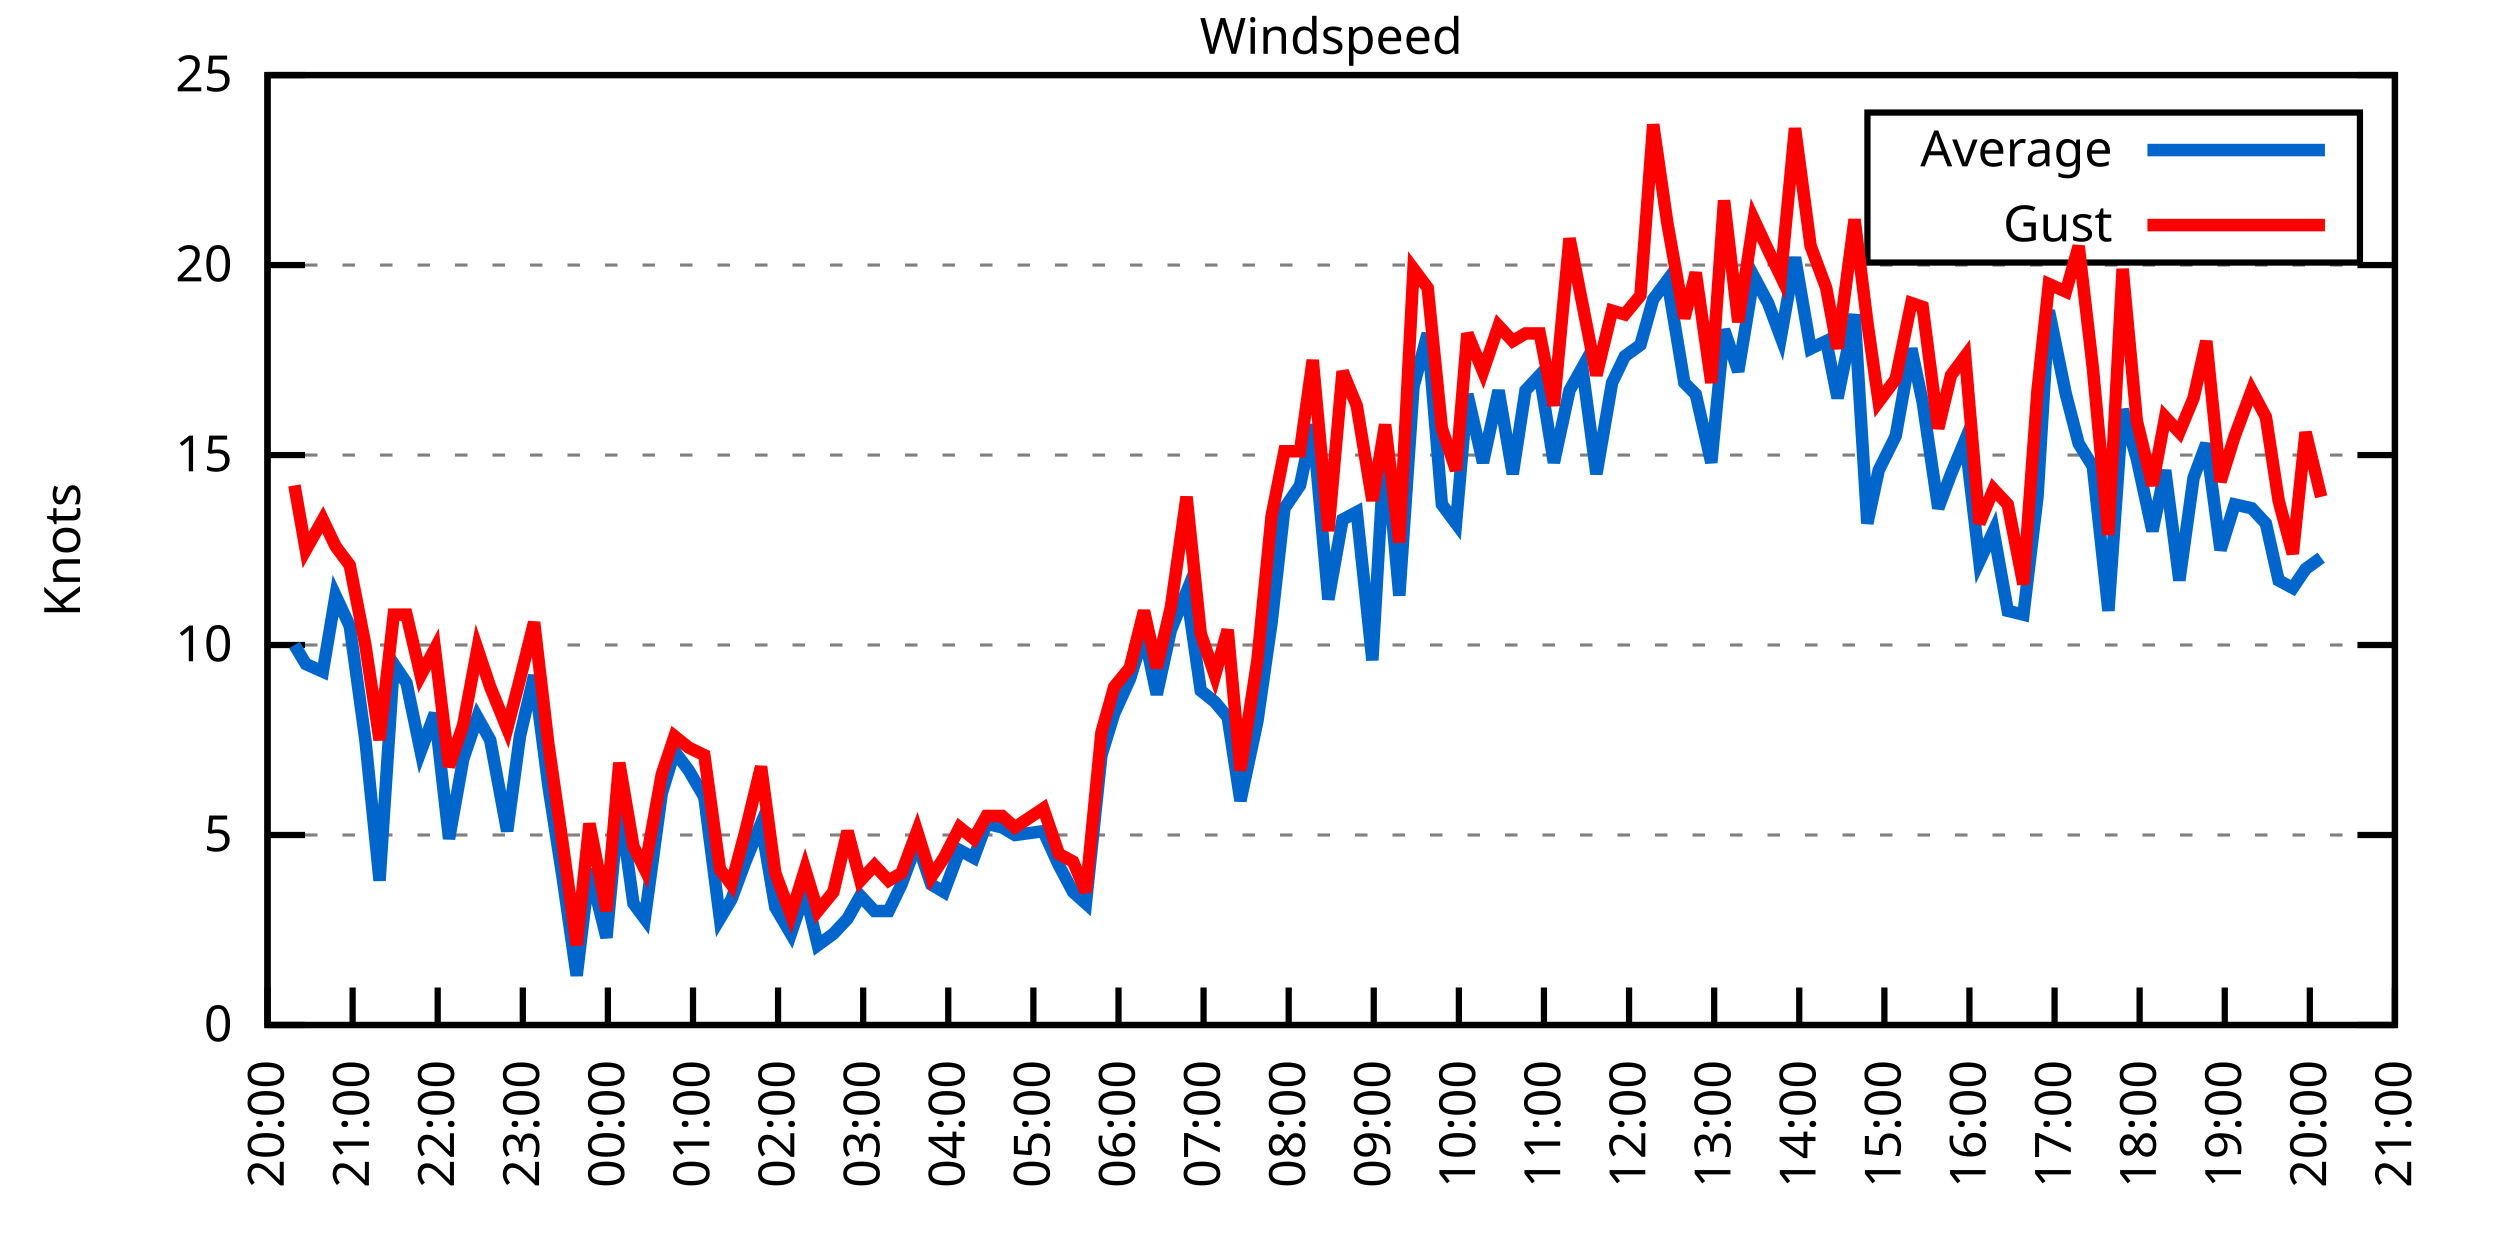
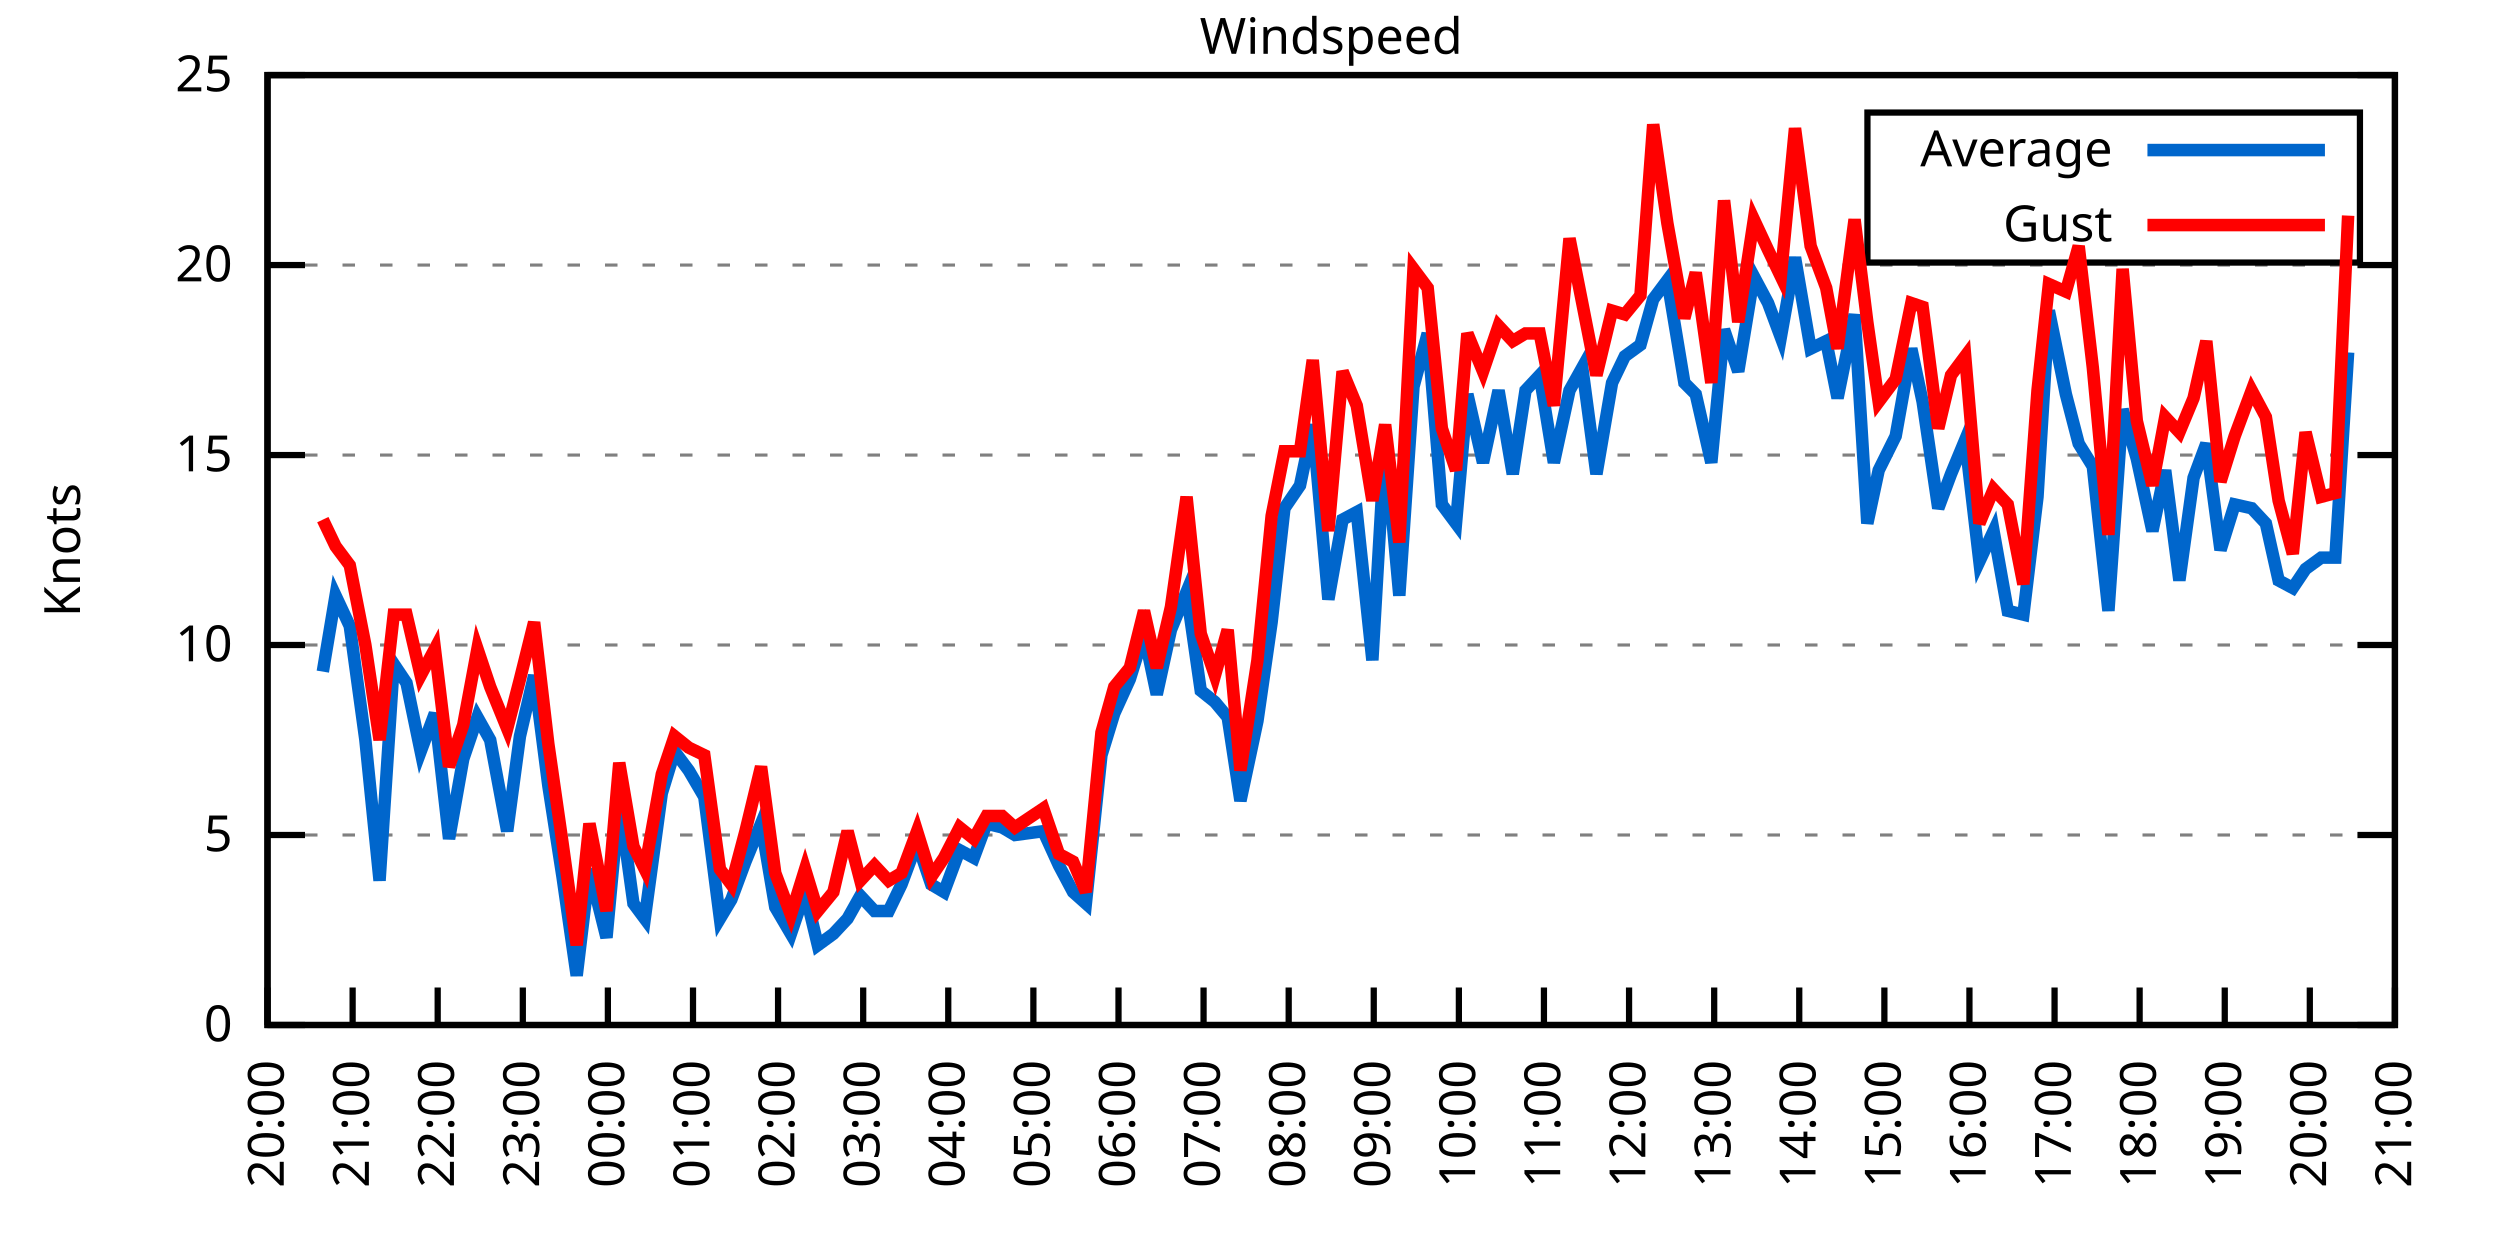
<svg xmlns="http://www.w3.org/2000/svg" xmlns:xlink="http://www.w3.org/1999/xlink" width="400" height="200" viewBox="0 0 400 200">
  <g id="gnuplot_canvas">
    <rect x="0" y="0" width="400" height="200" fill="none" />
    <defs>
      <circle id="gpDot" r="0.5" stroke-width="0.5" stroke="currentColor" />
      <path id="gpPt0" stroke-width="0.333" stroke="currentColor" d="M-1,0 h2 M0,-1 v2" />
      <path id="gpPt1" stroke-width="0.333" stroke="currentColor" d="M-1,-1 L1,1 M1,-1 L-1,1" />
      <path id="gpPt2" stroke-width="0.333" stroke="currentColor" d="M-1,0 L1,0 M0,-1 L0,1 M-1,-1 L1,1 M-1,1 L1,-1" />
      <rect id="gpPt3" stroke-width="0.333" stroke="currentColor" x="-1" y="-1" width="2" height="2" />
      <rect id="gpPt4" stroke-width="0.333" stroke="currentColor" fill="currentColor" x="-1" y="-1" width="2" height="2" />
      <circle id="gpPt5" stroke-width="0.333" stroke="currentColor" cx="0" cy="0" r="1" />
      <use xlink:href="#gpPt5" id="gpPt6" fill="currentColor" stroke="none" />
      <path id="gpPt7" stroke-width="0.333" stroke="currentColor" d="M0,-1.33 L-1.33,0.67 L1.33,0.67 z" />
      <use xlink:href="#gpPt7" id="gpPt8" fill="currentColor" stroke="none" />
      <use xlink:href="#gpPt7" id="gpPt9" stroke="currentColor" transform="rotate(180)" />
      <use xlink:href="#gpPt9" id="gpPt10" fill="currentColor" stroke="none" />
      <use xlink:href="#gpPt3" id="gpPt11" stroke="currentColor" transform="rotate(45)" />
      <use xlink:href="#gpPt11" id="gpPt12" fill="currentColor" stroke="none" />
      <path id="gpPt13" stroke-width="0.333" stroke="currentColor" d="M0,1.330 L1.265,0.411 L0.782,-1.067 L-0.782,-1.076 L-1.265,0.411 z" />
      <use xlink:href="#gpPt13" id="gpPt14" fill="currentColor" stroke="none" />
      <filter id="textbox" filterUnits="objectBoundingBox" x="0" y="0" height="1" width="1">
        <feFlood flood-color="white" flood-opacity="1" result="bgnd" />
        <feComposite in="SourceGraphic" in2="bgnd" operator="atop" />
      </filter>
      <filter id="greybox" filterUnits="objectBoundingBox" x="0" y="0" height="1" width="1">
        <feFlood flood-color="lightgrey" flood-opacity="1" result="grey" />
        <feComposite in="SourceGraphic" in2="grey" operator="atop" />
      </filter>
    </defs>
    <g fill="none" color="white" stroke="currentColor" stroke-width="1.00" stroke-linecap="butt" stroke-linejoin="miter">
</g>
    <g fill="none" color="black" stroke="currentColor" stroke-width="1.00" stroke-linecap="butt" stroke-linejoin="miter">
      <g stroke="none" shape-rendering="crispEdges">
        <polygon fill="rgb(255, 255, 255)" points="42.80,164.00 383.18,164.00 383.18,12.02 42.80,12.02 " />
      </g>
    </g>
    <g fill="none" color="black" stroke="currentColor" stroke-width="1.00" stroke-linecap="butt" stroke-linejoin="miter">
</g>
    <g fill="none" color="black" stroke="black" stroke-width="0.50" stroke-linecap="butt" stroke-linejoin="miter">
</g>
    <g fill="none" color="gray" stroke="currentColor" stroke-width="0.50" stroke-linecap="butt" stroke-linejoin="miter">
      <path stroke="gray" stroke-dasharray="2,4" class="gridline" d="M42.80,164.00 L383.19,164.00  " />
    </g>
    <g fill="none" color="gray" stroke="gray" stroke-width="1.00" stroke-linecap="butt" stroke-linejoin="miter">
</g>
    <g fill="none" color="black" stroke="currentColor" stroke-width="1.00" stroke-linecap="butt" stroke-linejoin="miter">
      <path stroke="black" d="M42.80,164.00 L48.80,164.00 M383.19,164.00 L377.19,164.00  " />
      <g transform="translate(37.20,166.60)" stroke="none" fill="black" font-family="Sans" font-size="8.00" text-anchor="end">
        <text>
          <tspan font-family="Sans"> 0</tspan>
        </text>
      </g>
    </g>
    <g fill="none" color="black" stroke="currentColor" stroke-width="1.00" stroke-linecap="butt" stroke-linejoin="miter">
</g>
    <g fill="none" color="black" stroke="black" stroke-width="0.50" stroke-linecap="butt" stroke-linejoin="miter">
</g>
    <g fill="none" color="gray" stroke="currentColor" stroke-width="0.50" stroke-linecap="butt" stroke-linejoin="miter">
      <path stroke="gray" stroke-dasharray="2,4" class="gridline" d="M42.80,133.60 L383.19,133.60  " />
    </g>
    <g fill="none" color="gray" stroke="gray" stroke-width="1.00" stroke-linecap="butt" stroke-linejoin="miter">
</g>
    <g fill="none" color="black" stroke="currentColor" stroke-width="1.00" stroke-linecap="butt" stroke-linejoin="miter">
      <path stroke="black" d="M42.80,133.60 L48.80,133.60 M383.19,133.60 L377.19,133.60  " />
      <g transform="translate(37.20,136.20)" stroke="none" fill="black" font-family="Sans" font-size="8.00" text-anchor="end">
        <text>
          <tspan font-family="Sans"> 5</tspan>
        </text>
      </g>
    </g>
    <g fill="none" color="black" stroke="currentColor" stroke-width="1.00" stroke-linecap="butt" stroke-linejoin="miter">
</g>
    <g fill="none" color="black" stroke="black" stroke-width="0.50" stroke-linecap="butt" stroke-linejoin="miter">
</g>
    <g fill="none" color="gray" stroke="currentColor" stroke-width="0.50" stroke-linecap="butt" stroke-linejoin="miter">
      <path stroke="gray" stroke-dasharray="2,4" class="gridline" d="M42.80,103.20 L383.19,103.20  " />
    </g>
    <g fill="none" color="gray" stroke="gray" stroke-width="1.00" stroke-linecap="butt" stroke-linejoin="miter">
</g>
    <g fill="none" color="black" stroke="currentColor" stroke-width="1.00" stroke-linecap="butt" stroke-linejoin="miter">
      <path stroke="black" d="M42.80,103.20 L48.80,103.20 M383.19,103.20 L377.19,103.20  " />
      <g transform="translate(37.20,105.80)" stroke="none" fill="black" font-family="Sans" font-size="8.00" text-anchor="end">
        <text>
          <tspan font-family="Sans"> 10</tspan>
        </text>
      </g>
    </g>
    <g fill="none" color="black" stroke="currentColor" stroke-width="1.00" stroke-linecap="butt" stroke-linejoin="miter">
</g>
    <g fill="none" color="black" stroke="black" stroke-width="0.50" stroke-linecap="butt" stroke-linejoin="miter">
</g>
    <g fill="none" color="gray" stroke="currentColor" stroke-width="0.50" stroke-linecap="butt" stroke-linejoin="miter">
      <path stroke="gray" stroke-dasharray="2,4" class="gridline" d="M42.80,72.81 L383.19,72.81  " />
    </g>
    <g fill="none" color="gray" stroke="gray" stroke-width="1.00" stroke-linecap="butt" stroke-linejoin="miter">
</g>
    <g fill="none" color="black" stroke="currentColor" stroke-width="1.00" stroke-linecap="butt" stroke-linejoin="miter">
      <path stroke="black" d="M42.80,72.81 L48.80,72.81 M383.19,72.81 L377.19,72.81  " />
      <g transform="translate(37.20,75.41)" stroke="none" fill="black" font-family="Sans" font-size="8.00" text-anchor="end">
        <text>
          <tspan font-family="Sans"> 15</tspan>
        </text>
      </g>
    </g>
    <g fill="none" color="black" stroke="currentColor" stroke-width="1.00" stroke-linecap="butt" stroke-linejoin="miter">
</g>
    <g fill="none" color="black" stroke="black" stroke-width="0.50" stroke-linecap="butt" stroke-linejoin="miter">
</g>
    <g fill="none" color="gray" stroke="currentColor" stroke-width="0.50" stroke-linecap="butt" stroke-linejoin="miter">
      <path stroke="gray" stroke-dasharray="2,4" class="gridline" d="M42.80,42.41 L383.19,42.41  " />
    </g>
    <g fill="none" color="gray" stroke="gray" stroke-width="1.00" stroke-linecap="butt" stroke-linejoin="miter">
</g>
    <g fill="none" color="black" stroke="currentColor" stroke-width="1.00" stroke-linecap="butt" stroke-linejoin="miter">
      <path stroke="black" d="M42.80,42.41 L48.80,42.41 M383.19,42.41 L377.19,42.41  " />
      <g transform="translate(37.20,45.01)" stroke="none" fill="black" font-family="Sans" font-size="8.00" text-anchor="end">
        <text>
          <tspan font-family="Sans"> 20</tspan>
        </text>
      </g>
    </g>
    <g fill="none" color="black" stroke="currentColor" stroke-width="1.00" stroke-linecap="butt" stroke-linejoin="miter">
</g>
    <g fill="none" color="black" stroke="black" stroke-width="0.50" stroke-linecap="butt" stroke-linejoin="miter">
</g>
    <g fill="none" color="gray" stroke="currentColor" stroke-width="0.50" stroke-linecap="butt" stroke-linejoin="miter">
      <path stroke="gray" stroke-dasharray="2,4" class="gridline" d="M42.80,12.01 L383.19,12.01  " />
    </g>
    <g fill="none" color="gray" stroke="gray" stroke-width="1.00" stroke-linecap="butt" stroke-linejoin="miter">
</g>
    <g fill="none" color="black" stroke="currentColor" stroke-width="1.00" stroke-linecap="butt" stroke-linejoin="miter">
      <path stroke="black" d="M42.80,12.01 L48.80,12.01 M383.19,12.01 L377.19,12.01  " />
      <g transform="translate(37.20,14.61)" stroke="none" fill="black" font-family="Sans" font-size="8.00" text-anchor="end">
        <text>
          <tspan font-family="Sans"> 25</tspan>
        </text>
      </g>
    </g>
    <g fill="none" color="black" stroke="currentColor" stroke-width="1.00" stroke-linecap="butt" stroke-linejoin="miter">
      <path stroke="black" d="M42.80,164.00 L42.80,158.00  " />
      <g transform="translate(45.40,169.60) rotate(270.00)" stroke="none" fill="black" font-family="Sans" font-size="8.00" text-anchor="end">
        <text>
          <tspan font-family="Sans">20:00</tspan>
        </text>
      </g>
    </g>
    <g fill="none" color="black" stroke="currentColor" stroke-width="1.00" stroke-linecap="butt" stroke-linejoin="miter">
      <path stroke="black" d="M56.42,164.00 L56.42,158.00  " />
      <g transform="translate(59.02,169.60) rotate(270.00)" stroke="none" fill="black" font-family="Sans" font-size="8.00" text-anchor="end">
        <text>
          <tspan font-family="Sans">21:00</tspan>
        </text>
      </g>
    </g>
    <g fill="none" color="black" stroke="currentColor" stroke-width="1.00" stroke-linecap="butt" stroke-linejoin="miter">
      <path stroke="black" d="M70.03,164.00 L70.03,158.00  " />
      <g transform="translate(72.63,169.60) rotate(270.00)" stroke="none" fill="black" font-family="Sans" font-size="8.00" text-anchor="end">
        <text>
          <tspan font-family="Sans">22:00</tspan>
        </text>
      </g>
    </g>
    <g fill="none" color="black" stroke="currentColor" stroke-width="1.00" stroke-linecap="butt" stroke-linejoin="miter">
      <path stroke="black" d="M83.65,164.00 L83.65,158.00  " />
      <g transform="translate(86.25,169.60) rotate(270.00)" stroke="none" fill="black" font-family="Sans" font-size="8.00" text-anchor="end">
        <text>
          <tspan font-family="Sans">23:00</tspan>
        </text>
      </g>
    </g>
    <g fill="none" color="black" stroke="currentColor" stroke-width="1.00" stroke-linecap="butt" stroke-linejoin="miter">
      <path stroke="black" d="M97.26,164.00 L97.26,158.00  " />
      <g transform="translate(99.86,169.60) rotate(270.00)" stroke="none" fill="black" font-family="Sans" font-size="8.00" text-anchor="end">
        <text>
          <tspan font-family="Sans">00:00</tspan>
        </text>
      </g>
    </g>
    <g fill="none" color="black" stroke="currentColor" stroke-width="1.00" stroke-linecap="butt" stroke-linejoin="miter">
      <path stroke="black" d="M110.88,164.00 L110.88,158.00  " />
      <g transform="translate(113.48,169.60) rotate(270.00)" stroke="none" fill="black" font-family="Sans" font-size="8.00" text-anchor="end">
        <text>
          <tspan font-family="Sans">01:00</tspan>
        </text>
      </g>
    </g>
    <g fill="none" color="black" stroke="currentColor" stroke-width="1.00" stroke-linecap="butt" stroke-linejoin="miter">
      <path stroke="black" d="M124.49,164.00 L124.49,158.00  " />
      <g transform="translate(127.09,169.60) rotate(270.00)" stroke="none" fill="black" font-family="Sans" font-size="8.00" text-anchor="end">
        <text>
          <tspan font-family="Sans">02:00</tspan>
        </text>
      </g>
    </g>
    <g fill="none" color="black" stroke="currentColor" stroke-width="1.00" stroke-linecap="butt" stroke-linejoin="miter">
      <path stroke="black" d="M138.11,164.00 L138.11,158.00  " />
      <g transform="translate(140.71,169.60) rotate(270.00)" stroke="none" fill="black" font-family="Sans" font-size="8.00" text-anchor="end">
        <text>
          <tspan font-family="Sans">03:00</tspan>
        </text>
      </g>
    </g>
    <g fill="none" color="black" stroke="currentColor" stroke-width="1.00" stroke-linecap="butt" stroke-linejoin="miter">
      <path stroke="black" d="M151.72,164.00 L151.72,158.00  " />
      <g transform="translate(154.32,169.60) rotate(270.00)" stroke="none" fill="black" font-family="Sans" font-size="8.00" text-anchor="end">
        <text>
          <tspan font-family="Sans">04:00</tspan>
        </text>
      </g>
    </g>
    <g fill="none" color="black" stroke="currentColor" stroke-width="1.00" stroke-linecap="butt" stroke-linejoin="miter">
      <path stroke="black" d="M165.34,164.00 L165.34,158.00  " />
      <g transform="translate(167.94,169.60) rotate(270.00)" stroke="none" fill="black" font-family="Sans" font-size="8.00" text-anchor="end">
        <text>
          <tspan font-family="Sans">05:00</tspan>
        </text>
      </g>
    </g>
    <g fill="none" color="black" stroke="currentColor" stroke-width="1.00" stroke-linecap="butt" stroke-linejoin="miter">
      <path stroke="black" d="M178.96,164.00 L178.96,158.00  " />
      <g transform="translate(181.56,169.60) rotate(270.00)" stroke="none" fill="black" font-family="Sans" font-size="8.00" text-anchor="end">
        <text>
          <tspan font-family="Sans">06:00</tspan>
        </text>
      </g>
    </g>
    <g fill="none" color="black" stroke="currentColor" stroke-width="1.00" stroke-linecap="butt" stroke-linejoin="miter">
      <path stroke="black" d="M192.57,164.00 L192.57,158.00  " />
      <g transform="translate(195.17,169.60) rotate(270.00)" stroke="none" fill="black" font-family="Sans" font-size="8.00" text-anchor="end">
        <text>
          <tspan font-family="Sans">07:00</tspan>
        </text>
      </g>
    </g>
    <g fill="none" color="black" stroke="currentColor" stroke-width="1.00" stroke-linecap="butt" stroke-linejoin="miter">
      <path stroke="black" d="M206.19,164.00 L206.19,158.00  " />
      <g transform="translate(208.79,169.60) rotate(270.00)" stroke="none" fill="black" font-family="Sans" font-size="8.00" text-anchor="end">
        <text>
          <tspan font-family="Sans">08:00</tspan>
        </text>
      </g>
    </g>
    <g fill="none" color="black" stroke="currentColor" stroke-width="1.00" stroke-linecap="butt" stroke-linejoin="miter">
      <path stroke="black" d="M219.80,164.00 L219.80,158.00  " />
      <g transform="translate(222.40,169.60) rotate(270.00)" stroke="none" fill="black" font-family="Sans" font-size="8.00" text-anchor="end">
        <text>
          <tspan font-family="Sans">09:00</tspan>
        </text>
      </g>
    </g>
    <g fill="none" color="black" stroke="currentColor" stroke-width="1.00" stroke-linecap="butt" stroke-linejoin="miter">
      <path stroke="black" d="M233.42,164.00 L233.42,158.00  " />
      <g transform="translate(236.02,169.60) rotate(270.00)" stroke="none" fill="black" font-family="Sans" font-size="8.00" text-anchor="end">
        <text>
          <tspan font-family="Sans">10:00</tspan>
        </text>
      </g>
    </g>
    <g fill="none" color="black" stroke="currentColor" stroke-width="1.00" stroke-linecap="butt" stroke-linejoin="miter">
      <path stroke="black" d="M247.03,164.00 L247.03,158.00  " />
      <g transform="translate(249.63,169.60) rotate(270.00)" stroke="none" fill="black" font-family="Sans" font-size="8.00" text-anchor="end">
        <text>
          <tspan font-family="Sans">11:00</tspan>
        </text>
      </g>
    </g>
    <g fill="none" color="black" stroke="currentColor" stroke-width="1.00" stroke-linecap="butt" stroke-linejoin="miter">
      <path stroke="black" d="M260.65,164.00 L260.65,158.00  " />
      <g transform="translate(263.25,169.60) rotate(270.00)" stroke="none" fill="black" font-family="Sans" font-size="8.00" text-anchor="end">
        <text>
          <tspan font-family="Sans">12:00</tspan>
        </text>
      </g>
    </g>
    <g fill="none" color="black" stroke="currentColor" stroke-width="1.00" stroke-linecap="butt" stroke-linejoin="miter">
      <path stroke="black" d="M274.27,164.00 L274.27,158.00  " />
      <g transform="translate(276.87,169.60) rotate(270.00)" stroke="none" fill="black" font-family="Sans" font-size="8.00" text-anchor="end">
        <text>
          <tspan font-family="Sans">13:00</tspan>
        </text>
      </g>
    </g>
    <g fill="none" color="black" stroke="currentColor" stroke-width="1.00" stroke-linecap="butt" stroke-linejoin="miter">
      <path stroke="black" d="M287.88,164.00 L287.88,158.00  " />
      <g transform="translate(290.48,169.60) rotate(270.00)" stroke="none" fill="black" font-family="Sans" font-size="8.00" text-anchor="end">
        <text>
          <tspan font-family="Sans">14:00</tspan>
        </text>
      </g>
    </g>
    <g fill="none" color="black" stroke="currentColor" stroke-width="1.00" stroke-linecap="butt" stroke-linejoin="miter">
      <path stroke="black" d="M301.50,164.00 L301.50,158.00  " />
      <g transform="translate(304.10,169.60) rotate(270.00)" stroke="none" fill="black" font-family="Sans" font-size="8.00" text-anchor="end">
        <text>
          <tspan font-family="Sans">15:00</tspan>
        </text>
      </g>
    </g>
    <g fill="none" color="black" stroke="currentColor" stroke-width="1.00" stroke-linecap="butt" stroke-linejoin="miter">
      <path stroke="black" d="M315.11,164.00 L315.11,158.00  " />
      <g transform="translate(317.71,169.60) rotate(270.00)" stroke="none" fill="black" font-family="Sans" font-size="8.00" text-anchor="end">
        <text>
          <tspan font-family="Sans">16:00</tspan>
        </text>
      </g>
    </g>
    <g fill="none" color="black" stroke="currentColor" stroke-width="1.00" stroke-linecap="butt" stroke-linejoin="miter">
      <path stroke="black" d="M328.73,164.00 L328.73,158.00  " />
      <g transform="translate(331.33,169.60) rotate(270.00)" stroke="none" fill="black" font-family="Sans" font-size="8.00" text-anchor="end">
        <text>
          <tspan font-family="Sans">17:00</tspan>
        </text>
      </g>
    </g>
    <g fill="none" color="black" stroke="currentColor" stroke-width="1.00" stroke-linecap="butt" stroke-linejoin="miter">
      <path stroke="black" d="M342.34,164.00 L342.34,158.00  " />
      <g transform="translate(344.94,169.60) rotate(270.00)" stroke="none" fill="black" font-family="Sans" font-size="8.00" text-anchor="end">
        <text>
          <tspan font-family="Sans">18:00</tspan>
        </text>
      </g>
    </g>
    <g fill="none" color="black" stroke="currentColor" stroke-width="1.00" stroke-linecap="butt" stroke-linejoin="miter">
      <path stroke="black" d="M355.96,164.00 L355.96,158.00  " />
      <g transform="translate(358.56,169.60) rotate(270.00)" stroke="none" fill="black" font-family="Sans" font-size="8.00" text-anchor="end">
        <text>
          <tspan font-family="Sans">19:00</tspan>
        </text>
      </g>
    </g>
    <g fill="none" color="black" stroke="currentColor" stroke-width="1.00" stroke-linecap="butt" stroke-linejoin="miter">
      <path stroke="black" d="M369.57,164.00 L369.57,158.00  " />
      <g transform="translate(372.17,169.60) rotate(270.00)" stroke="none" fill="black" font-family="Sans" font-size="8.00" text-anchor="end">
        <text>
          <tspan font-family="Sans">20:00</tspan>
        </text>
      </g>
    </g>
    <g fill="none" color="black" stroke="currentColor" stroke-width="1.00" stroke-linecap="butt" stroke-linejoin="miter">
      <path stroke="black" d="M383.19,164.00 L383.19,158.00  " />
      <g transform="translate(385.79,169.60) rotate(270.00)" stroke="none" fill="black" font-family="Sans" font-size="8.00" text-anchor="end">
        <text>
          <tspan font-family="Sans">21:00</tspan>
        </text>
      </g>
    </g>
    <g fill="none" color="black" stroke="currentColor" stroke-width="1.00" stroke-linecap="butt" stroke-linejoin="miter">
</g>
    <g fill="none" color="black" stroke="currentColor" stroke-width="1.00" stroke-linecap="butt" stroke-linejoin="miter">
      <path stroke="black" d="M42.80,12.01 L42.80,164.00 L383.19,164.00 L383.19,12.01 L42.80,12.01 Z  " />
    </g>
    <g fill="none" color="black" stroke="currentColor" stroke-width="1.00" stroke-linecap="butt" stroke-linejoin="miter">
</g>
    <g fill="none" color="black" stroke="currentColor" stroke-width="1.00" stroke-linecap="butt" stroke-linejoin="miter">
      <path stroke="black" d="M298.79,42.01 L298.79,18.01 L377.59,18.01 L377.59,42.01 L298.79,42.01 Z  " />
    </g>
    <g id="Windspeed_plot_1">
      <g fill="none" color="white" stroke="black" stroke-width="2.00" stroke-linecap="butt" stroke-linejoin="miter">
</g>
      <g fill="none" color="black" stroke="currentColor" stroke-width="2.00" stroke-linecap="butt" stroke-linejoin="miter">
        <g transform="translate(337.99,26.61)" stroke="none" fill="black" font-family="Sans" font-size="8.00" text-anchor="end">
          <text>
            <tspan font-family="Sans">Average</tspan>
          </text>
        </g>
      </g>
      <g fill="none" color="black" stroke="currentColor" stroke-width="2.00" stroke-linecap="butt" stroke-linejoin="miter">
-         <path stroke="rgb(  0, 102, 204)" d="M343.59,24.01 L371.99,24.01 M47.11,103.20 L48.93,106.24 L51.65,107.46 L53.69,95.30 L55.96,100.16 L58.46,118.40   L60.73,140.90 L63.00,106.24 L65.04,109.28 L67.31,120.23 L69.58,114.15 L71.85,134.21 L74.12,121.44 L76.39,114.76   L78.43,118.40 L81.15,132.99 L83.19,117.80 L85.46,108.07 L87.73,125.70 L90.00,140.29 L92.27,156.10 L94.31,139.07   L97.04,150.02 L99.08,128.13 L101.35,144.55 L103.16,146.98 L105.89,126.91 L107.93,120.23 L110.20,123.27 L112.69,127.52   L115.19,146.98 L117.01,143.94 L119.27,137.86 L121.77,131.78 L124.04,145.15 L126.54,149.41 L128.81,142.72 L130.85,151.23   L133.34,149.41 L135.61,146.98 L137.66,143.33 L139.92,145.76 L142.19,145.76 L144.24,141.51 L146.73,134.82 L149.00,141.51   L151.04,142.72 L153.54,136.03 L155.81,137.25 L157.85,131.78 L160.35,132.39 L162.39,133.60 L166.93,132.99 L169.43,138.47   L171.69,142.72 L173.74,144.55 L176.23,120.83 L178.28,114.15 L180.77,108.68 L183.04,101.38 L185.08,111.11 L187.35,100.77   L189.85,94.69 L192.12,110.50 L194.39,112.32 L196.43,114.76 L198.47,128.13 L201.19,115.36 L203.46,99.56 L205.51,81.32   L208.00,77.67 L210.04,67.94 L212.54,95.91 L214.81,83.14 L217.08,81.93 L219.58,105.64 L221.62,70.37 L223.89,95.30   L226.16,61.86 L228.43,53.35 L230.70,80.71 L232.96,83.75 L234.78,63.08 L237.28,74.02 L239.77,62.47 L242.04,75.85   L244.08,62.47 L246.35,60.04 L248.62,74.02 L251.12,62.47 L253.16,58.82 L255.43,75.85 L257.93,61.25 L259.97,57.00   L262.47,55.18 L264.51,47.88 L266.78,44.84 L269.50,61.25 L271.32,63.08 L273.81,74.02 L275.85,52.74 L278.12,59.43   L280.62,44.23 L282.89,48.49 L284.93,53.96 L287.20,41.19 L289.70,55.78 L292.19,54.57 L294.01,63.69 L296.73,50.31   L298.77,83.75 L300.59,75.24 L303.31,69.77 L305.81,55.78 L307.62,64.29 L310.12,81.32 L312.16,75.85 L314.43,70.37   L316.70,89.83 L318.97,84.97 L321.24,97.73 L323.74,98.34 L326.00,79.49 L327.82,49.70 L330.54,63.08 L332.59,70.98   L334.85,74.63 L337.35,97.73 L339.62,65.51 L341.89,73.41 L344.39,84.97 L346.43,75.24 L348.70,92.87 L350.97,76.45   L353.01,70.98 L355.28,88.00 L357.55,80.71 L360.27,81.32 L362.54,83.75 L364.58,92.87 L366.85,94.08 L368.89,91.04   L371.39,89.22  " />
+         <path stroke="rgb(  0, 102, 204)" d="M343.59,24.01 L371.99,24.01 M51.65,107.46 L53.69,95.30 L55.96,100.16 L58.46,118.40 L60.73,140.90 L63.00,106.24   L65.04,109.28 L67.31,120.23 L69.58,114.15 L71.85,134.21 L74.12,121.44 L76.39,114.76 L78.43,118.40 L81.15,132.99   L83.19,117.80 L85.46,108.07 L87.73,125.70 L90.00,140.29 L92.27,156.10 L94.31,139.07 L97.04,150.02 L99.08,128.13   L101.35,144.55 L103.16,146.98 L105.89,126.91 L107.93,120.23 L110.20,123.27 L112.69,127.52 L115.19,146.98 L117.01,143.94   L119.27,137.86 L121.77,131.78 L124.04,145.15 L126.54,149.41 L128.81,142.72 L130.85,151.23 L133.34,149.41 L135.61,146.98   L137.66,143.33 L139.92,145.76 L142.19,145.76 L144.24,141.51 L146.73,134.82 L149.00,141.51 L151.04,142.72 L153.54,136.03   L155.81,137.25 L157.85,131.78 L160.35,132.39 L162.39,133.60 L166.93,132.99 L169.43,138.47 L171.69,142.72 L173.74,144.55   L176.23,120.83 L178.28,114.15 L180.77,108.68 L183.04,101.38 L185.08,111.11 L187.35,100.77 L189.85,94.69 L192.12,110.50   L194.39,112.32 L196.43,114.76 L198.47,128.13 L201.19,115.36 L203.46,99.56 L205.51,81.32 L208.00,77.67 L210.04,67.94   L212.54,95.91 L214.81,83.14 L217.08,81.93 L219.58,105.64 L221.62,70.37 L223.89,95.30 L226.16,61.86 L228.43,53.35   L230.70,80.71 L232.96,83.75 L234.78,63.08 L237.28,74.02 L239.77,62.47 L242.04,75.85 L244.08,62.47 L246.35,60.04   L248.62,74.02 L251.12,62.47 L253.16,58.82 L255.43,75.85 L257.93,61.25 L259.97,57.00 L262.47,55.18 L264.51,47.88   L266.78,44.84 L269.50,61.25 L271.32,63.08 L273.81,74.02 L275.85,52.74 L278.12,59.43 L280.62,44.23 L282.89,48.49   L284.93,53.96 L287.20,41.19 L289.70,55.78 L292.19,54.57 L294.01,63.69 L296.73,50.31 L298.77,83.75 L300.59,75.24   L303.31,69.77 L305.81,55.78 L307.62,64.29 L310.12,81.32 L312.16,75.85 L314.43,70.37 L316.70,89.83 L318.97,84.97   L321.24,97.73 L323.74,98.34 L326.00,79.49 L327.82,49.70 L330.54,63.08 L332.59,70.98 L334.85,74.63 L337.35,97.73   L339.62,65.51 L341.89,73.41 L344.39,84.97 L346.43,75.24 L348.70,92.87 L350.97,76.45 L353.01,70.98 L355.28,88.00   L357.55,80.71 L360.27,81.32 L362.54,83.75 L364.58,92.87 L366.85,94.08 L368.89,91.04 L371.39,89.22 L373.66,89.22   L375.70,56.39  " />
      </g>
    </g>
    <g id="Windspeed_plot_2">
      <g fill="none" color="black" stroke="currentColor" stroke-width="2.00" stroke-linecap="butt" stroke-linejoin="miter">
        <g transform="translate(337.99,38.61)" stroke="none" fill="black" font-family="Sans" font-size="8.00" text-anchor="end">
          <text>
            <tspan font-family="Sans">Gust</tspan>
          </text>
        </g>
      </g>
      <g fill="none" color="black" stroke="currentColor" stroke-width="2.00" stroke-linecap="butt" stroke-linejoin="miter">
-         <path stroke="rgb(255,   0,   0)" d="M343.59,36.01 L371.99,36.01 M47.11,77.67 L48.93,88.00 L51.65,83.14 L53.69,87.40 L55.96,90.44 L58.46,103.20   L60.73,118.40 L63.00,98.34 L65.04,98.34 L67.31,108.07 L69.58,103.81 L71.85,122.66 L74.12,115.97 L76.39,103.81   L78.43,109.89 L81.15,116.58 L83.19,108.68 L85.46,99.56 L87.73,119.01 L90.00,134.82 L92.27,151.23 L94.31,131.78   L97.04,145.76 L99.08,122.05 L101.35,135.43 L103.16,139.07 L105.89,123.87 L107.93,117.80 L110.20,119.62 L112.69,120.83   L115.19,139.07 L117.01,141.51 L119.27,132.99 L121.77,122.66 L124.04,139.68 L126.54,146.37 L128.81,139.07 L130.85,145.76   L133.34,142.72 L135.61,132.99 L137.66,140.90 L139.92,138.47 L142.19,140.90 L144.24,139.68 L146.73,132.99 L149.00,140.29   L151.04,137.25 L153.54,132.39 L155.81,134.21 L157.85,130.56 L160.35,130.56 L162.39,132.39 L166.93,129.35 L169.43,136.64   L171.69,137.86 L173.74,142.72 L176.23,117.19 L178.28,109.89 L180.77,106.85 L183.04,97.73 L185.08,106.85 L187.35,97.12   L189.85,79.49 L192.12,101.38 L194.39,108.07 L196.43,100.77 L198.47,123.27 L201.19,105.64 L203.46,82.53 L205.51,72.20   L208.00,72.20 L210.04,57.61 L212.54,84.97 L214.81,59.43 L217.08,64.90 L219.58,80.10 L221.62,67.94 L223.89,86.79   L226.16,43.02 L228.43,46.06 L230.70,68.55 L232.96,75.24 L234.78,53.35 L237.28,59.43 L239.77,52.14 L242.04,54.57   L244.08,53.35 L246.35,53.35 L248.62,64.90 L251.12,38.15 L253.16,48.49 L255.43,60.04 L257.93,49.70 L259.97,50.31   L262.47,47.27 L264.51,19.91 L266.78,35.72 L269.50,50.92 L271.32,43.62 L273.81,61.25 L275.85,32.07 L278.12,51.53   L280.62,35.11 L282.89,39.98 L284.93,44.23 L287.20,20.52 L289.70,39.37 L292.19,46.06 L294.01,55.78 L296.73,35.11   L298.77,51.53 L300.59,64.29 L303.31,60.65 L305.81,48.49 L307.62,49.10 L310.12,68.55 L312.16,60.04 L314.43,57.00   L316.70,83.75 L318.97,78.28 L321.24,80.71 L323.74,93.48 L326.00,62.47 L327.82,45.45 L330.54,46.66 L332.59,39.37   L334.85,58.82 L337.35,85.57 L339.62,43.02 L341.89,67.33 L344.39,77.67 L346.43,66.73 L348.70,69.16 L350.97,63.69   L353.01,54.57 L355.28,77.06 L357.55,69.77 L360.27,62.47 L362.54,66.73 L364.58,80.10 L366.85,88.61 L368.89,69.16   L371.39,79.49  " />
+         <path stroke="rgb(255,   0,   0)" d="M343.59,36.01 L371.99,36.01 M51.65,83.14 L53.69,87.40 L55.96,90.44 L58.46,103.20 L60.73,118.40 L63.00,98.34   L65.04,98.34 L67.31,108.07 L69.58,103.81 L71.85,122.66 L74.12,115.97 L76.39,103.81 L78.43,109.89 L81.15,116.58   L83.19,108.68 L85.46,99.56 L87.73,119.01 L90.00,134.82 L92.27,151.23 L94.31,131.78 L97.04,145.76 L99.08,122.05   L101.35,135.43 L103.16,139.07 L105.89,123.87 L107.93,117.80 L110.20,119.62 L112.69,120.83 L115.19,139.07 L117.01,141.51   L119.27,132.99 L121.77,122.66 L124.04,139.68 L126.54,146.37 L128.81,139.07 L130.85,145.76 L133.34,142.72 L135.61,132.99   L137.66,140.90 L139.92,138.47 L142.19,140.90 L144.24,139.68 L146.73,132.99 L149.00,140.29 L151.04,137.25 L153.54,132.39   L155.81,134.21 L157.85,130.56 L160.35,130.56 L162.39,132.39 L166.93,129.35 L169.43,136.64 L171.69,137.86 L173.74,142.72   L176.23,117.19 L178.28,109.89 L180.77,106.85 L183.04,97.73 L185.08,106.85 L187.35,97.12 L189.85,79.49 L192.12,101.38   L194.39,108.07 L196.43,100.77 L198.47,123.27 L201.19,105.64 L203.46,82.53 L205.51,72.20 L208.00,72.20 L210.04,57.61   L212.54,84.97 L214.81,59.43 L217.08,64.90 L219.58,80.10 L221.62,67.94 L223.89,86.79 L226.16,43.02 L228.43,46.06   L230.70,68.55 L232.96,75.24 L234.78,53.35 L237.28,59.43 L239.77,52.14 L242.04,54.57 L244.08,53.35 L246.35,53.35   L248.62,64.90 L251.12,38.15 L253.16,48.49 L255.43,60.04 L257.93,49.70 L259.97,50.31 L262.47,47.27 L264.51,19.91   L266.78,35.72 L269.50,50.92 L271.32,43.62 L273.81,61.25 L275.85,32.07 L278.12,51.53 L280.62,35.11 L282.89,39.98   L284.93,44.23 L287.20,20.52 L289.70,39.37 L292.19,46.06 L294.01,55.78 L296.73,35.11 L298.77,51.53 L300.59,64.29   L303.31,60.65 L305.81,48.49 L307.62,49.10 L310.12,68.55 L312.16,60.04 L314.43,57.00 L316.70,83.75 L318.97,78.28   L321.24,80.71 L323.74,93.48 L326.00,62.47 L327.82,45.45 L330.54,46.66 L332.59,39.37 L334.85,58.82 L337.35,85.57   L339.62,43.02 L341.89,67.33 L344.39,77.67 L346.43,66.73 L348.70,69.16 L350.97,63.69 L353.01,54.57 L355.28,77.06   L357.55,69.77 L360.27,62.47 L362.54,66.73 L364.58,80.10 L366.85,88.61 L368.89,69.16 L371.39,79.49 L373.66,78.89   L375.70,34.50  " />
      </g>
    </g>
    <g fill="none" color="black" stroke="currentColor" stroke-width="2.00" stroke-linecap="butt" stroke-linejoin="miter">
</g>
    <g fill="none" color="black" stroke="black" stroke-width="1.00" stroke-linecap="butt" stroke-linejoin="miter">
</g>
    <g fill="none" color="black" stroke="currentColor" stroke-width="1.00" stroke-linecap="butt" stroke-linejoin="miter">
      <path stroke="black" d="M42.80,12.01 L42.80,164.00 L383.19,164.00 L383.19,12.01 L42.80,12.01 Z  " />
      <g transform="translate(12.80,88.01) rotate(270.00)" stroke="none" fill="black" font-family="Sans" font-size="8.00" text-anchor="middle">
        <text>
          <tspan font-family="Sans">Knots</tspan>
        </text>
      </g>
    </g>
    <g fill="none" color="black" stroke="currentColor" stroke-width="1.00" stroke-linecap="butt" stroke-linejoin="miter">
</g>
    <g fill="none" color="black" stroke="currentColor" stroke-width="1.00" stroke-linecap="butt" stroke-linejoin="miter">
      <g transform="translate(212.99,8.61)" stroke="none" fill="black" font-family="Sans" font-size="8.00" text-anchor="middle">
        <text>
          <tspan font-family="Sans">Windspeed</tspan>
        </text>
      </g>
    </g>
    <g fill="none" color="black" stroke="currentColor" stroke-width="1.00" stroke-linecap="butt" stroke-linejoin="miter">
</g>
  </g>
</svg>
